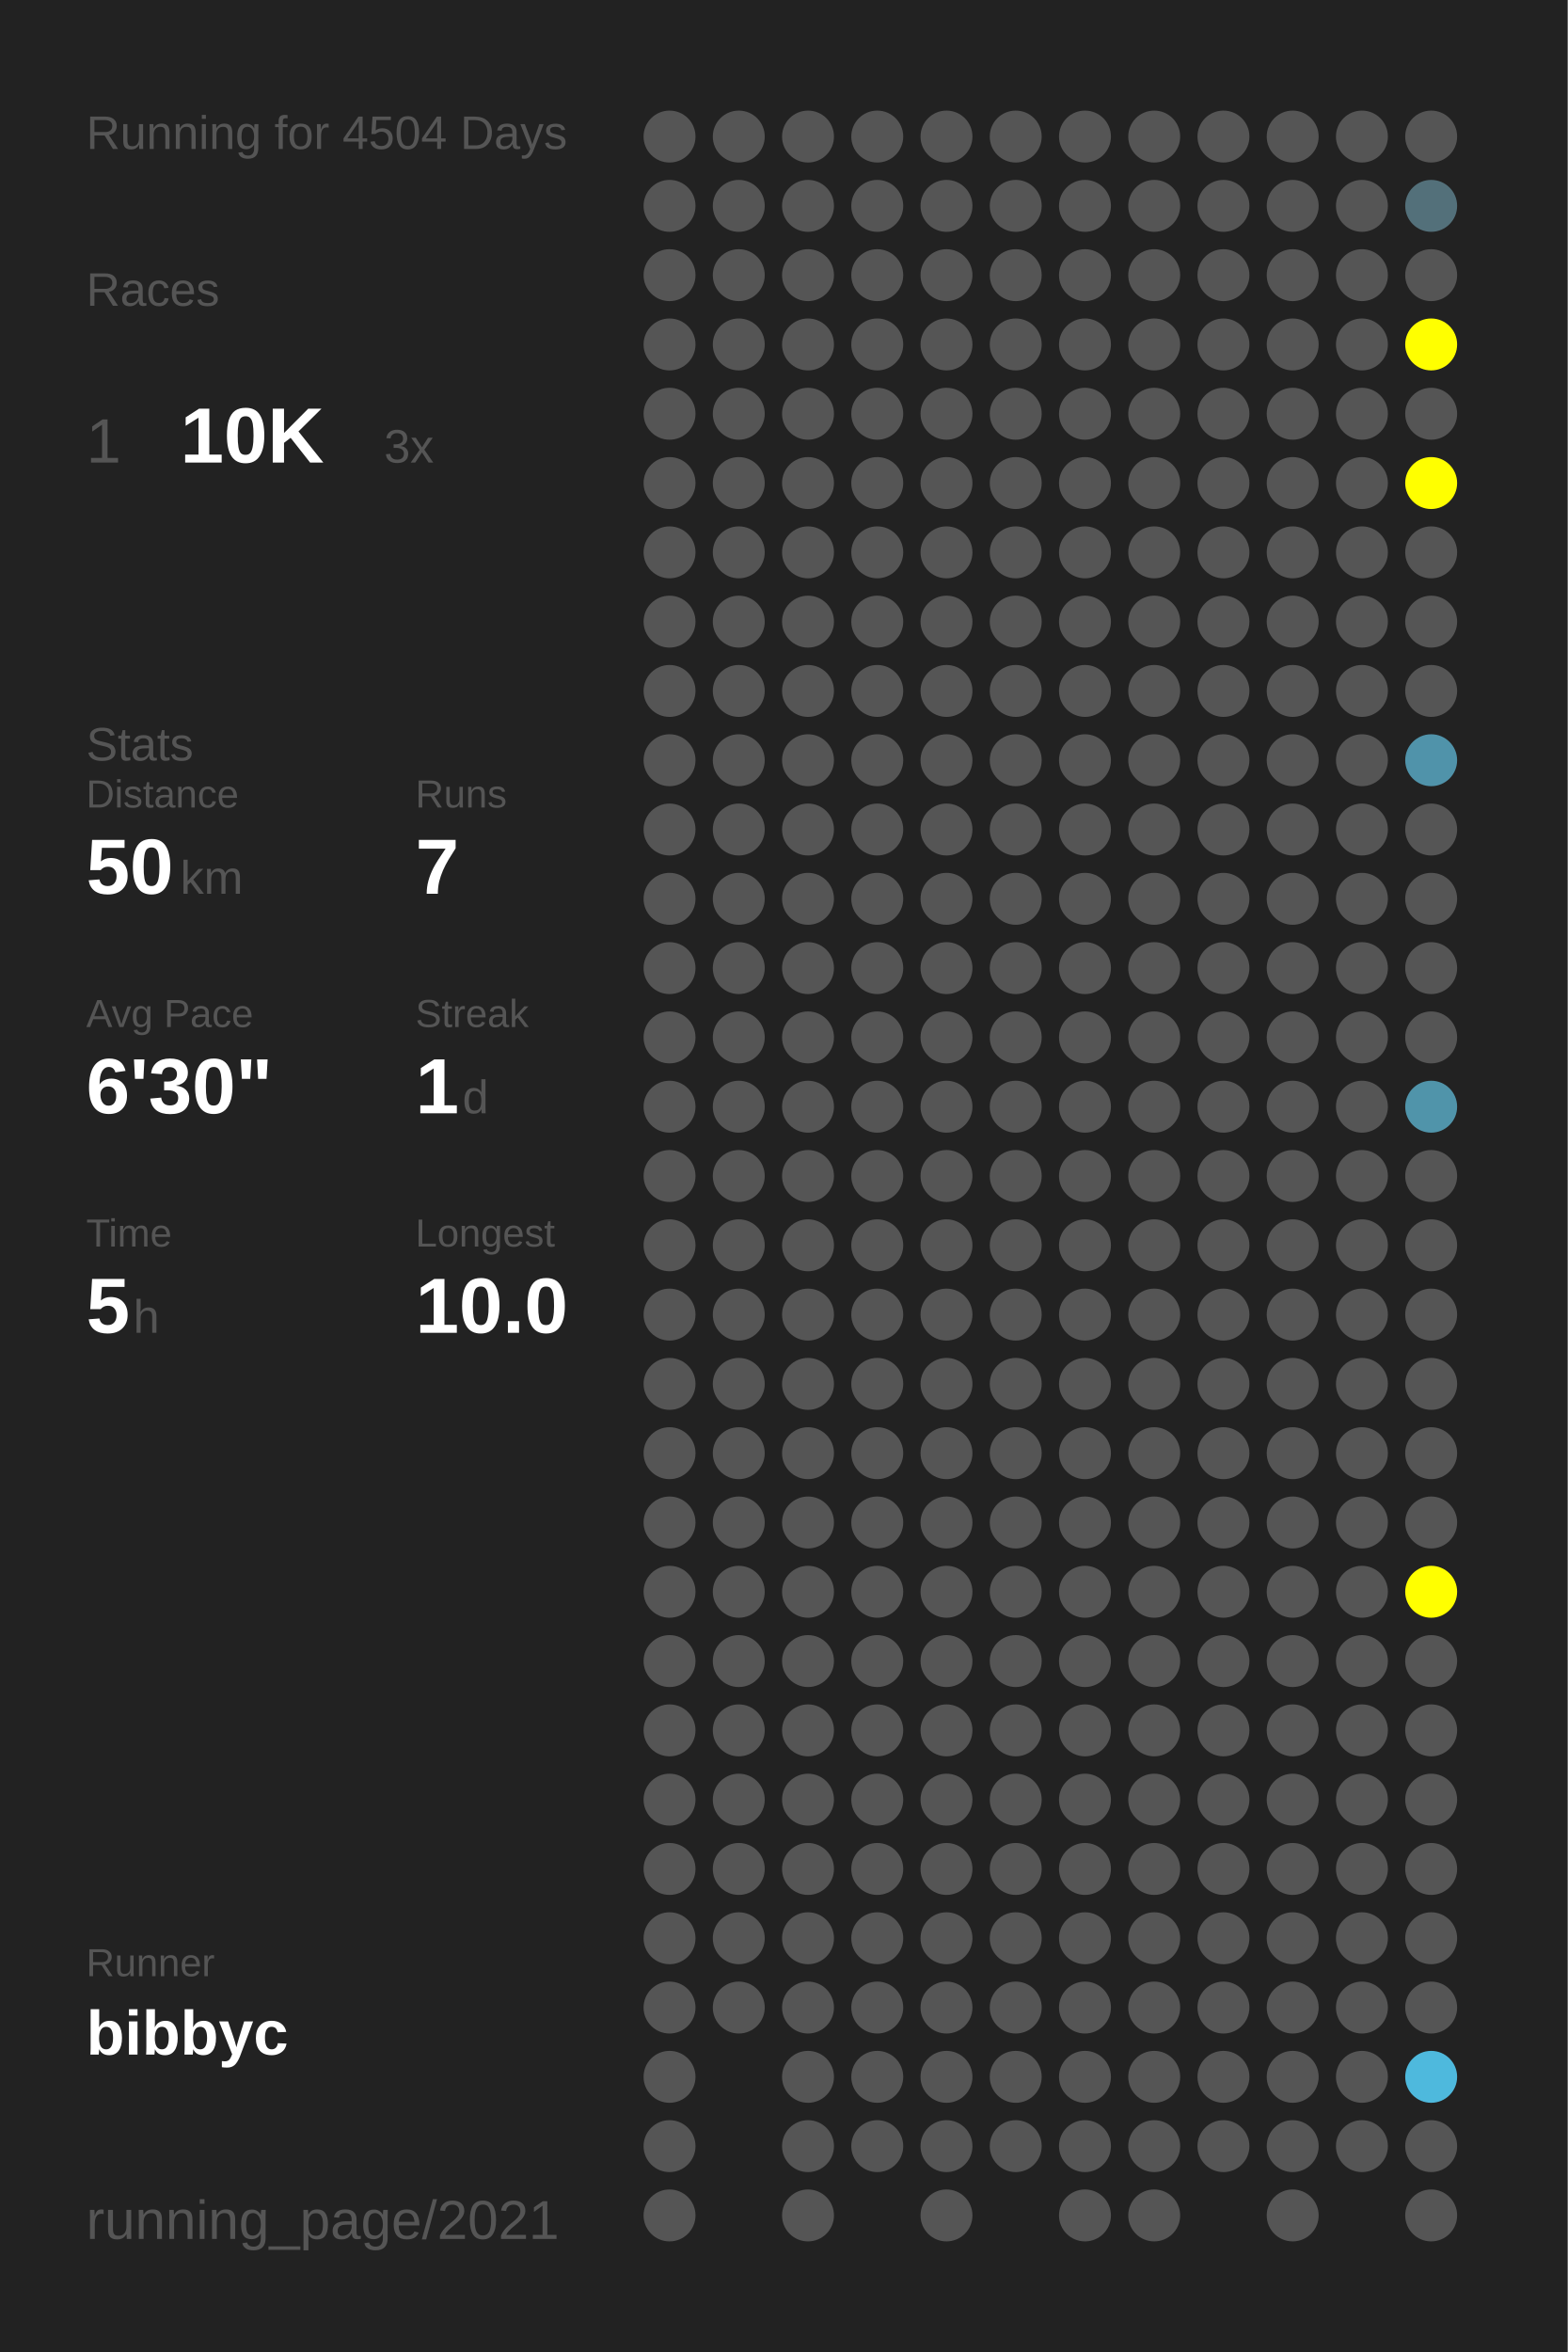
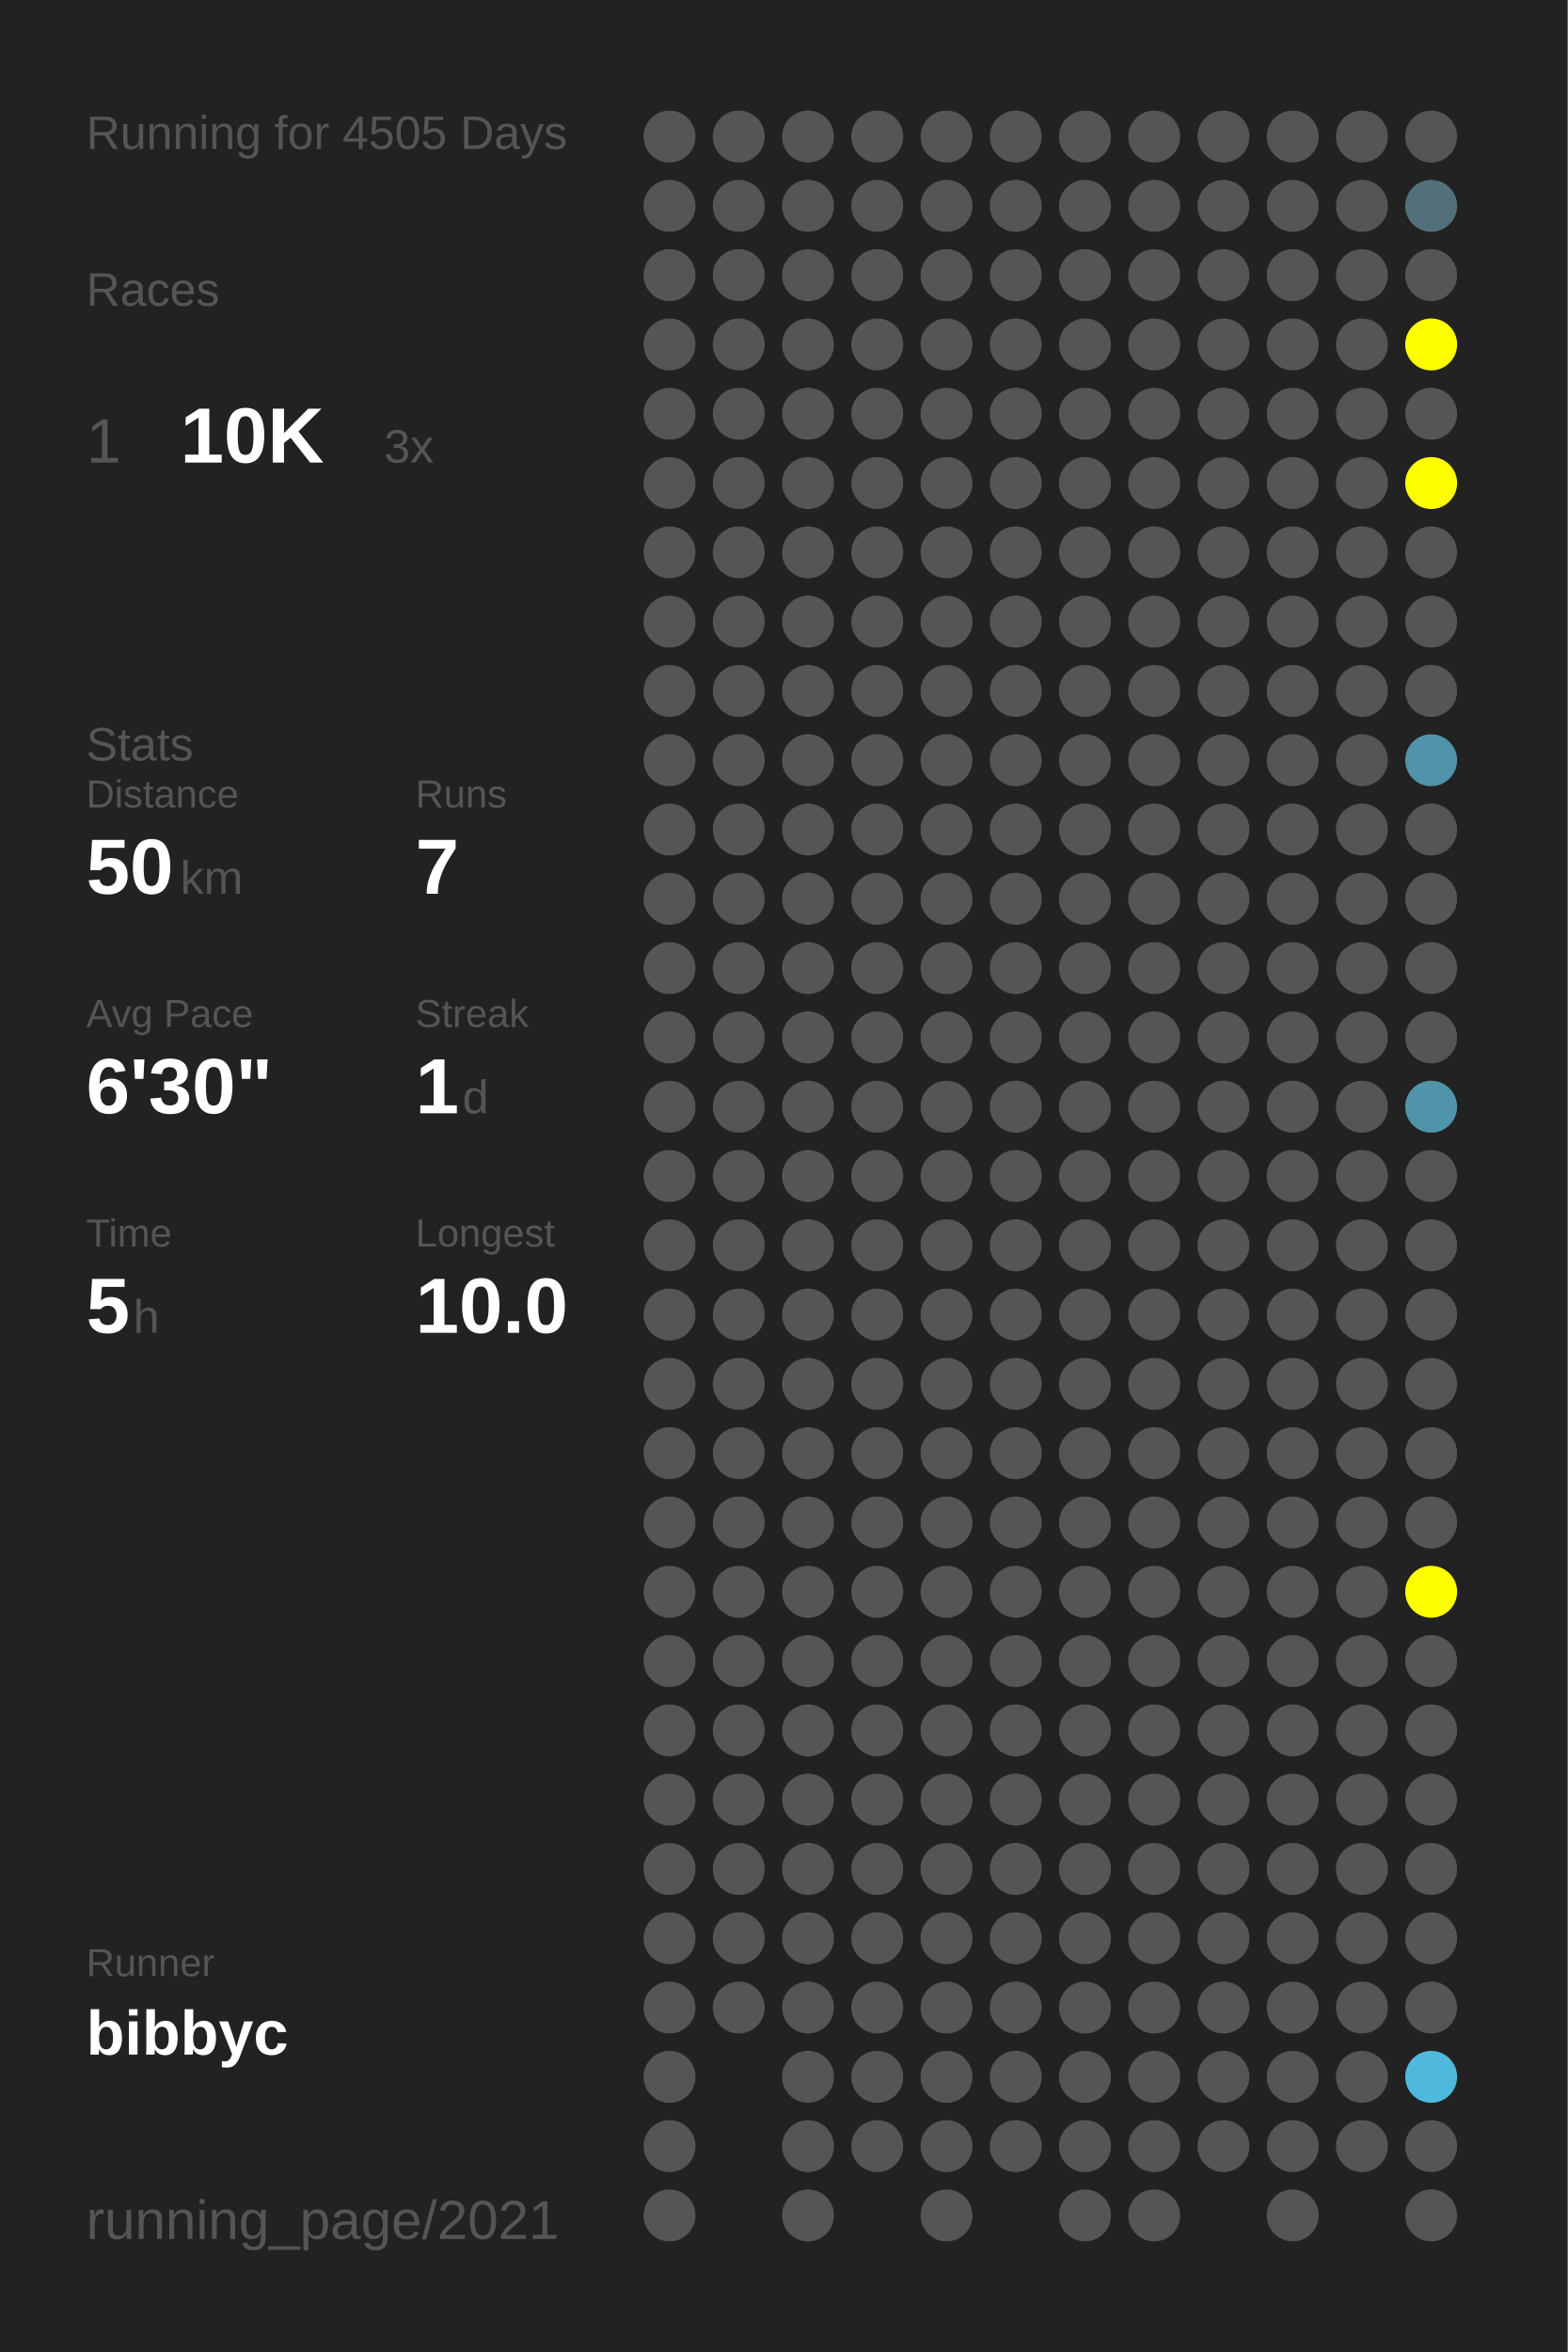
<svg xmlns="http://www.w3.org/2000/svg" baseProfile="full" height="300mm" version="1.1" viewBox="0,0,200,300" width="200mm">
  <defs />
  <rect fill="#222222" height="300" width="200" x="0" y="0" />
-   <text fill="#555555" style="font-size:6px; font-family:Arial;" x="11" y="19">Running for 4504 Days</text>
+   <text fill="#555555" style="font-size:6px; font-family:Arial;" x="11" y="19">Running for 4505 Days</text>
  <text fill="#555555" style="font-size:6px; font-family:Arial;" x="11" y="39">Races</text>
  <text fill="#555555" style="font-size:8px; font-family:Arial;" x="11" y="59">1</text>
  <text fill="#FFFFFF" style="font-size:10px; font-family:Arial; font-weight:bold;" x="23" y="59">10K</text>
  <text fill="#555555" style="font-size:6px; font-family:Arial;" x="49" y="59">3x</text>
  <text fill="#555555" style="font-size:6px; font-family:Arial;" x="11" y="97">Stats</text>
  <text fill="#555555" style="font-size:5px; font-family:Arial;" x="11" y="103">Distance</text>
  <text fill="#FFFFFF" style="font-size:10px; font-family:Arial; font-weight:bold;" x="11" y="114">50</text>
  <text fill="#555555" style="font-size:6px; font-family:Arial;" x="23" y="114">km</text>
  <text fill="#555555" style="font-size:5px; font-family:Arial;" x="53" y="103">Runs</text>
  <text fill="#FFFFFF" style="font-size:10px; font-family:Arial; font-weight:bold;" x="53" y="114">7</text>
  <text fill="#555555" style="font-size:5px; font-family:Arial;" x="11" y="131">Avg Pace</text>
  <text fill="#FFFFFF" style="font-size:10px; font-family:Arial; font-weight:bold;" x="11" y="142">6'30"</text>
  <text fill="#555555" style="font-size:5px; font-family:Arial;" x="53" y="131">Streak</text>
  <text fill="#FFFFFF" style="font-size:10px; font-family:Arial; font-weight:bold;" x="53" y="142">1</text>
  <text fill="#555555" style="font-size:6px; font-family:Arial;" x="59" y="142">d</text>
  <text fill="#555555" style="font-size:5px; font-family:Arial;" x="11" y="159">Time</text>
  <text fill="#FFFFFF" style="font-size:10px; font-family:Arial; font-weight:bold;" x="11" y="170">5</text>
  <text fill="#555555" style="font-size:6px; font-family:Arial;" x="17" y="170">h</text>
  <text fill="#555555" style="font-size:5px; font-family:Arial;" x="53" y="159">Longest</text>
  <text fill="#FFFFFF" style="font-size:10px; font-family:Arial; font-weight:bold;" x="53" y="170">10.0</text>
  <text fill="#555555" style="font-size:5px; font-family:Arial;" x="11" y="252.065">Runner</text>
  <text fill="#FFFFFF" style="font-size:8px; font-family:Arial; font-weight:bold;" x="11" y="262.065">bibbyc</text>
  <text fill="#555555" style="font-size:7px; font-family:Arial;" x="11" y="285.581">running_page/2021</text>
  <circle cx="85.417" cy="17.419" fill="#555555" r="3.312" />
  <circle cx="85.417" cy="26.258" fill="#555555" r="3.312" />
  <circle cx="85.417" cy="35.097" fill="#555555" r="3.312" />
  <circle cx="85.417" cy="43.935" fill="#555555" r="3.312" />
  <circle cx="85.417" cy="52.774" fill="#555555" r="3.312" />
  <circle cx="85.417" cy="61.613" fill="#555555" r="3.312" />
  <circle cx="85.417" cy="70.452" fill="#555555" r="3.312" />
  <circle cx="85.417" cy="79.29" fill="#555555" r="3.312" />
  <circle cx="85.417" cy="88.129" fill="#555555" r="3.312" />
  <circle cx="85.417" cy="96.968" fill="#555555" r="3.312" />
  <circle cx="85.417" cy="105.806" fill="#555555" r="3.312" />
  <circle cx="85.417" cy="114.645" fill="#555555" r="3.312" />
  <circle cx="85.417" cy="123.484" fill="#555555" r="3.312" />
  <circle cx="85.417" cy="132.323" fill="#555555" r="3.312" />
  <circle cx="85.417" cy="141.161" fill="#555555" r="3.312" />
  <circle cx="85.417" cy="150" fill="#555555" r="3.312" />
  <circle cx="85.417" cy="158.839" fill="#555555" r="3.312" />
  <circle cx="85.417" cy="167.677" fill="#555555" r="3.312" />
  <circle cx="85.417" cy="176.516" fill="#555555" r="3.312" />
  <circle cx="85.417" cy="185.355" fill="#555555" r="3.312" />
  <circle cx="85.417" cy="194.194" fill="#555555" r="3.312" />
  <circle cx="85.417" cy="203.032" fill="#555555" r="3.312" />
  <circle cx="85.417" cy="211.871" fill="#555555" r="3.312" />
  <circle cx="85.417" cy="220.71" fill="#555555" r="3.312" />
  <circle cx="85.417" cy="229.548" fill="#555555" r="3.312" />
  <circle cx="85.417" cy="238.387" fill="#555555" r="3.312" />
  <circle cx="85.417" cy="247.226" fill="#555555" r="3.312" />
  <circle cx="85.417" cy="256.065" fill="#555555" r="3.312" />
  <circle cx="85.417" cy="264.903" fill="#555555" r="3.312" />
  <circle cx="85.417" cy="273.742" fill="#555555" r="3.312" />
  <circle cx="85.417" cy="282.581" fill="#555555" r="3.312" />
  <circle cx="94.25" cy="17.419" fill="#555555" r="3.312" />
  <circle cx="94.25" cy="26.258" fill="#555555" r="3.312" />
  <circle cx="94.25" cy="35.097" fill="#555555" r="3.312" />
  <circle cx="94.25" cy="43.935" fill="#555555" r="3.312" />
  <circle cx="94.25" cy="52.774" fill="#555555" r="3.312" />
  <circle cx="94.25" cy="61.613" fill="#555555" r="3.312" />
  <circle cx="94.25" cy="70.452" fill="#555555" r="3.312" />
  <circle cx="94.25" cy="79.29" fill="#555555" r="3.312" />
  <circle cx="94.25" cy="88.129" fill="#555555" r="3.312" />
  <circle cx="94.25" cy="96.968" fill="#555555" r="3.312" />
  <circle cx="94.25" cy="105.806" fill="#555555" r="3.312" />
  <circle cx="94.25" cy="114.645" fill="#555555" r="3.312" />
  <circle cx="94.25" cy="123.484" fill="#555555" r="3.312" />
  <circle cx="94.25" cy="132.323" fill="#555555" r="3.312" />
  <circle cx="94.25" cy="141.161" fill="#555555" r="3.312" />
  <circle cx="94.25" cy="150" fill="#555555" r="3.312" />
  <circle cx="94.25" cy="158.839" fill="#555555" r="3.312" />
  <circle cx="94.25" cy="167.677" fill="#555555" r="3.312" />
  <circle cx="94.25" cy="176.516" fill="#555555" r="3.312" />
  <circle cx="94.25" cy="185.355" fill="#555555" r="3.312" />
  <circle cx="94.25" cy="194.194" fill="#555555" r="3.312" />
  <circle cx="94.25" cy="203.032" fill="#555555" r="3.312" />
  <circle cx="94.25" cy="211.871" fill="#555555" r="3.312" />
  <circle cx="94.25" cy="220.71" fill="#555555" r="3.312" />
  <circle cx="94.25" cy="229.548" fill="#555555" r="3.312" />
  <circle cx="94.25" cy="238.387" fill="#555555" r="3.312" />
  <circle cx="94.25" cy="247.226" fill="#555555" r="3.312" />
  <circle cx="94.25" cy="256.065" fill="#555555" r="3.312" />
  <circle cx="103.083" cy="17.419" fill="#555555" r="3.312" />
  <circle cx="103.083" cy="26.258" fill="#555555" r="3.312" />
  <circle cx="103.083" cy="35.097" fill="#555555" r="3.312" />
  <circle cx="103.083" cy="43.935" fill="#555555" r="3.312" />
  <circle cx="103.083" cy="52.774" fill="#555555" r="3.312" />
  <circle cx="103.083" cy="61.613" fill="#555555" r="3.312" />
  <circle cx="103.083" cy="70.452" fill="#555555" r="3.312" />
  <circle cx="103.083" cy="79.29" fill="#555555" r="3.312" />
  <circle cx="103.083" cy="88.129" fill="#555555" r="3.312" />
  <circle cx="103.083" cy="96.968" fill="#555555" r="3.312" />
  <circle cx="103.083" cy="105.806" fill="#555555" r="3.312" />
  <circle cx="103.083" cy="114.645" fill="#555555" r="3.312" />
  <circle cx="103.083" cy="123.484" fill="#555555" r="3.312" />
  <circle cx="103.083" cy="132.323" fill="#555555" r="3.312" />
  <circle cx="103.083" cy="141.161" fill="#555555" r="3.312" />
  <circle cx="103.083" cy="150" fill="#555555" r="3.312" />
  <circle cx="103.083" cy="158.839" fill="#555555" r="3.312" />
  <circle cx="103.083" cy="167.677" fill="#555555" r="3.312" />
  <circle cx="103.083" cy="176.516" fill="#555555" r="3.312" />
  <circle cx="103.083" cy="185.355" fill="#555555" r="3.312" />
  <circle cx="103.083" cy="194.194" fill="#555555" r="3.312" />
  <circle cx="103.083" cy="203.032" fill="#555555" r="3.312" />
  <circle cx="103.083" cy="211.871" fill="#555555" r="3.312" />
  <circle cx="103.083" cy="220.71" fill="#555555" r="3.312" />
  <circle cx="103.083" cy="229.548" fill="#555555" r="3.312" />
  <circle cx="103.083" cy="238.387" fill="#555555" r="3.312" />
  <circle cx="103.083" cy="247.226" fill="#555555" r="3.312" />
  <circle cx="103.083" cy="256.065" fill="#555555" r="3.312" />
  <circle cx="103.083" cy="264.903" fill="#555555" r="3.312" />
  <circle cx="103.083" cy="273.742" fill="#555555" r="3.312" />
  <circle cx="103.083" cy="282.581" fill="#555555" r="3.312" />
  <circle cx="111.917" cy="17.419" fill="#555555" r="3.312" />
  <circle cx="111.917" cy="26.258" fill="#555555" r="3.312" />
  <circle cx="111.917" cy="35.097" fill="#555555" r="3.312" />
  <circle cx="111.917" cy="43.935" fill="#555555" r="3.312" />
  <circle cx="111.917" cy="52.774" fill="#555555" r="3.312" />
  <circle cx="111.917" cy="61.613" fill="#555555" r="3.312" />
  <circle cx="111.917" cy="70.452" fill="#555555" r="3.312" />
  <circle cx="111.917" cy="79.29" fill="#555555" r="3.312" />
  <circle cx="111.917" cy="88.129" fill="#555555" r="3.312" />
  <circle cx="111.917" cy="96.968" fill="#555555" r="3.312" />
  <circle cx="111.917" cy="105.806" fill="#555555" r="3.312" />
  <circle cx="111.917" cy="114.645" fill="#555555" r="3.312" />
  <circle cx="111.917" cy="123.484" fill="#555555" r="3.312" />
  <circle cx="111.917" cy="132.323" fill="#555555" r="3.312" />
  <circle cx="111.917" cy="141.161" fill="#555555" r="3.312" />
  <circle cx="111.917" cy="150" fill="#555555" r="3.312" />
  <circle cx="111.917" cy="158.839" fill="#555555" r="3.312" />
  <circle cx="111.917" cy="167.677" fill="#555555" r="3.312" />
  <circle cx="111.917" cy="176.516" fill="#555555" r="3.312" />
  <circle cx="111.917" cy="185.355" fill="#555555" r="3.312" />
  <circle cx="111.917" cy="194.194" fill="#555555" r="3.312" />
  <circle cx="111.917" cy="203.032" fill="#555555" r="3.312" />
  <circle cx="111.917" cy="211.871" fill="#555555" r="3.312" />
  <circle cx="111.917" cy="220.71" fill="#555555" r="3.312" />
  <circle cx="111.917" cy="229.548" fill="#555555" r="3.312" />
  <circle cx="111.917" cy="238.387" fill="#555555" r="3.312" />
  <circle cx="111.917" cy="247.226" fill="#555555" r="3.312" />
  <circle cx="111.917" cy="256.065" fill="#555555" r="3.312" />
  <circle cx="111.917" cy="264.903" fill="#555555" r="3.312" />
  <circle cx="111.917" cy="273.742" fill="#555555" r="3.312" />
  <circle cx="120.75" cy="17.419" fill="#555555" r="3.312" />
  <circle cx="120.75" cy="26.258" fill="#555555" r="3.312" />
  <circle cx="120.75" cy="35.097" fill="#555555" r="3.312" />
  <circle cx="120.75" cy="43.935" fill="#555555" r="3.312" />
  <circle cx="120.75" cy="52.774" fill="#555555" r="3.312" />
  <circle cx="120.75" cy="61.613" fill="#555555" r="3.312" />
  <circle cx="120.75" cy="70.452" fill="#555555" r="3.312" />
  <circle cx="120.75" cy="79.29" fill="#555555" r="3.312" />
  <circle cx="120.75" cy="88.129" fill="#555555" r="3.312" />
  <circle cx="120.75" cy="96.968" fill="#555555" r="3.312" />
  <circle cx="120.75" cy="105.806" fill="#555555" r="3.312" />
  <circle cx="120.75" cy="114.645" fill="#555555" r="3.312" />
  <circle cx="120.75" cy="123.484" fill="#555555" r="3.312" />
  <circle cx="120.75" cy="132.323" fill="#555555" r="3.312" />
  <circle cx="120.75" cy="141.161" fill="#555555" r="3.312" />
  <circle cx="120.75" cy="150" fill="#555555" r="3.312" />
  <circle cx="120.75" cy="158.839" fill="#555555" r="3.312" />
  <circle cx="120.75" cy="167.677" fill="#555555" r="3.312" />
  <circle cx="120.75" cy="176.516" fill="#555555" r="3.312" />
  <circle cx="120.75" cy="185.355" fill="#555555" r="3.312" />
  <circle cx="120.75" cy="194.194" fill="#555555" r="3.312" />
  <circle cx="120.75" cy="203.032" fill="#555555" r="3.312" />
  <circle cx="120.75" cy="211.871" fill="#555555" r="3.312" />
  <circle cx="120.75" cy="220.71" fill="#555555" r="3.312" />
  <circle cx="120.75" cy="229.548" fill="#555555" r="3.312" />
  <circle cx="120.75" cy="238.387" fill="#555555" r="3.312" />
  <circle cx="120.75" cy="247.226" fill="#555555" r="3.312" />
  <circle cx="120.75" cy="256.065" fill="#555555" r="3.312" />
  <circle cx="120.75" cy="264.903" fill="#555555" r="3.312" />
  <circle cx="120.75" cy="273.742" fill="#555555" r="3.312" />
  <circle cx="120.75" cy="282.581" fill="#555555" r="3.312" />
  <circle cx="129.583" cy="17.419" fill="#555555" r="3.312" />
  <circle cx="129.583" cy="26.258" fill="#555555" r="3.312" />
  <circle cx="129.583" cy="35.097" fill="#555555" r="3.312" />
  <circle cx="129.583" cy="43.935" fill="#555555" r="3.312" />
  <circle cx="129.583" cy="52.774" fill="#555555" r="3.312" />
  <circle cx="129.583" cy="61.613" fill="#555555" r="3.312" />
  <circle cx="129.583" cy="70.452" fill="#555555" r="3.312" />
  <circle cx="129.583" cy="79.29" fill="#555555" r="3.312" />
  <circle cx="129.583" cy="88.129" fill="#555555" r="3.312" />
  <circle cx="129.583" cy="96.968" fill="#555555" r="3.312" />
  <circle cx="129.583" cy="105.806" fill="#555555" r="3.312" />
  <circle cx="129.583" cy="114.645" fill="#555555" r="3.312" />
  <circle cx="129.583" cy="123.484" fill="#555555" r="3.312" />
  <circle cx="129.583" cy="132.323" fill="#555555" r="3.312" />
  <circle cx="129.583" cy="141.161" fill="#555555" r="3.312" />
  <circle cx="129.583" cy="150" fill="#555555" r="3.312" />
  <circle cx="129.583" cy="158.839" fill="#555555" r="3.312" />
  <circle cx="129.583" cy="167.677" fill="#555555" r="3.312" />
  <circle cx="129.583" cy="176.516" fill="#555555" r="3.312" />
  <circle cx="129.583" cy="185.355" fill="#555555" r="3.312" />
  <circle cx="129.583" cy="194.194" fill="#555555" r="3.312" />
  <circle cx="129.583" cy="203.032" fill="#555555" r="3.312" />
  <circle cx="129.583" cy="211.871" fill="#555555" r="3.312" />
  <circle cx="129.583" cy="220.71" fill="#555555" r="3.312" />
  <circle cx="129.583" cy="229.548" fill="#555555" r="3.312" />
  <circle cx="129.583" cy="238.387" fill="#555555" r="3.312" />
  <circle cx="129.583" cy="247.226" fill="#555555" r="3.312" />
  <circle cx="129.583" cy="256.065" fill="#555555" r="3.312" />
  <circle cx="129.583" cy="264.903" fill="#555555" r="3.312" />
  <circle cx="129.583" cy="273.742" fill="#555555" r="3.312" />
  <circle cx="138.417" cy="17.419" fill="#555555" r="3.312" />
  <circle cx="138.417" cy="26.258" fill="#555555" r="3.312" />
  <circle cx="138.417" cy="35.097" fill="#555555" r="3.312" />
  <circle cx="138.417" cy="43.935" fill="#555555" r="3.312" />
  <circle cx="138.417" cy="52.774" fill="#555555" r="3.312" />
  <circle cx="138.417" cy="61.613" fill="#555555" r="3.312" />
  <circle cx="138.417" cy="70.452" fill="#555555" r="3.312" />
  <circle cx="138.417" cy="79.29" fill="#555555" r="3.312" />
  <circle cx="138.417" cy="88.129" fill="#555555" r="3.312" />
  <circle cx="138.417" cy="96.968" fill="#555555" r="3.312" />
  <circle cx="138.417" cy="105.806" fill="#555555" r="3.312" />
  <circle cx="138.417" cy="114.645" fill="#555555" r="3.312" />
  <circle cx="138.417" cy="123.484" fill="#555555" r="3.312" />
  <circle cx="138.417" cy="132.323" fill="#555555" r="3.312" />
  <circle cx="138.417" cy="141.161" fill="#555555" r="3.312" />
  <circle cx="138.417" cy="150" fill="#555555" r="3.312" />
  <circle cx="138.417" cy="158.839" fill="#555555" r="3.312" />
  <circle cx="138.417" cy="167.677" fill="#555555" r="3.312" />
  <circle cx="138.417" cy="176.516" fill="#555555" r="3.312" />
  <circle cx="138.417" cy="185.355" fill="#555555" r="3.312" />
  <circle cx="138.417" cy="194.194" fill="#555555" r="3.312" />
  <circle cx="138.417" cy="203.032" fill="#555555" r="3.312" />
  <circle cx="138.417" cy="211.871" fill="#555555" r="3.312" />
  <circle cx="138.417" cy="220.71" fill="#555555" r="3.312" />
  <circle cx="138.417" cy="229.548" fill="#555555" r="3.312" />
  <circle cx="138.417" cy="238.387" fill="#555555" r="3.312" />
  <circle cx="138.417" cy="247.226" fill="#555555" r="3.312" />
  <circle cx="138.417" cy="256.065" fill="#555555" r="3.312" />
  <circle cx="138.417" cy="264.903" fill="#555555" r="3.312" />
  <circle cx="138.417" cy="273.742" fill="#555555" r="3.312" />
  <circle cx="138.417" cy="282.581" fill="#555555" r="3.312" />
  <circle cx="147.25" cy="17.419" fill="#555555" r="3.312" />
  <circle cx="147.25" cy="26.258" fill="#555555" r="3.312" />
  <circle cx="147.25" cy="35.097" fill="#555555" r="3.312" />
  <circle cx="147.25" cy="43.935" fill="#555555" r="3.312" />
  <circle cx="147.25" cy="52.774" fill="#555555" r="3.312" />
  <circle cx="147.25" cy="61.613" fill="#555555" r="3.312" />
  <circle cx="147.25" cy="70.452" fill="#555555" r="3.312" />
  <circle cx="147.25" cy="79.29" fill="#555555" r="3.312" />
  <circle cx="147.25" cy="88.129" fill="#555555" r="3.312" />
  <circle cx="147.25" cy="96.968" fill="#555555" r="3.312" />
  <circle cx="147.25" cy="105.806" fill="#555555" r="3.312" />
  <circle cx="147.25" cy="114.645" fill="#555555" r="3.312" />
  <circle cx="147.25" cy="123.484" fill="#555555" r="3.312" />
  <circle cx="147.25" cy="132.323" fill="#555555" r="3.312" />
  <circle cx="147.25" cy="141.161" fill="#555555" r="3.312" />
  <circle cx="147.25" cy="150" fill="#555555" r="3.312" />
  <circle cx="147.25" cy="158.839" fill="#555555" r="3.312" />
  <circle cx="147.25" cy="167.677" fill="#555555" r="3.312" />
  <circle cx="147.25" cy="176.516" fill="#555555" r="3.312" />
  <circle cx="147.25" cy="185.355" fill="#555555" r="3.312" />
  <circle cx="147.25" cy="194.194" fill="#555555" r="3.312" />
  <circle cx="147.25" cy="203.032" fill="#555555" r="3.312" />
  <circle cx="147.25" cy="211.871" fill="#555555" r="3.312" />
  <circle cx="147.25" cy="220.71" fill="#555555" r="3.312" />
  <circle cx="147.25" cy="229.548" fill="#555555" r="3.312" />
  <circle cx="147.25" cy="238.387" fill="#555555" r="3.312" />
  <circle cx="147.25" cy="247.226" fill="#555555" r="3.312" />
  <circle cx="147.25" cy="256.065" fill="#555555" r="3.312" />
  <circle cx="147.25" cy="264.903" fill="#555555" r="3.312" />
  <circle cx="147.25" cy="273.742" fill="#555555" r="3.312" />
  <circle cx="147.25" cy="282.581" fill="#555555" r="3.312" />
  <circle cx="156.083" cy="17.419" fill="#555555" r="3.312" />
  <circle cx="156.083" cy="26.258" fill="#555555" r="3.312" />
  <circle cx="156.083" cy="35.097" fill="#555555" r="3.312" />
  <circle cx="156.083" cy="43.935" fill="#555555" r="3.312" />
  <circle cx="156.083" cy="52.774" fill="#555555" r="3.312" />
  <circle cx="156.083" cy="61.613" fill="#555555" r="3.312" />
  <circle cx="156.083" cy="70.452" fill="#555555" r="3.312" />
  <circle cx="156.083" cy="79.29" fill="#555555" r="3.312" />
  <circle cx="156.083" cy="88.129" fill="#555555" r="3.312" />
  <circle cx="156.083" cy="96.968" fill="#555555" r="3.312" />
  <circle cx="156.083" cy="105.806" fill="#555555" r="3.312" />
  <circle cx="156.083" cy="114.645" fill="#555555" r="3.312" />
  <circle cx="156.083" cy="123.484" fill="#555555" r="3.312" />
  <circle cx="156.083" cy="132.323" fill="#555555" r="3.312" />
  <circle cx="156.083" cy="141.161" fill="#555555" r="3.312" />
  <circle cx="156.083" cy="150" fill="#555555" r="3.312" />
  <circle cx="156.083" cy="158.839" fill="#555555" r="3.312" />
  <circle cx="156.083" cy="167.677" fill="#555555" r="3.312" />
  <circle cx="156.083" cy="176.516" fill="#555555" r="3.312" />
  <circle cx="156.083" cy="185.355" fill="#555555" r="3.312" />
  <circle cx="156.083" cy="194.194" fill="#555555" r="3.312" />
  <circle cx="156.083" cy="203.032" fill="#555555" r="3.312" />
  <circle cx="156.083" cy="211.871" fill="#555555" r="3.312" />
  <circle cx="156.083" cy="220.71" fill="#555555" r="3.312" />
  <circle cx="156.083" cy="229.548" fill="#555555" r="3.312" />
  <circle cx="156.083" cy="238.387" fill="#555555" r="3.312" />
  <circle cx="156.083" cy="247.226" fill="#555555" r="3.312" />
  <circle cx="156.083" cy="256.065" fill="#555555" r="3.312" />
  <circle cx="156.083" cy="264.903" fill="#555555" r="3.312" />
  <circle cx="156.083" cy="273.742" fill="#555555" r="3.312" />
  <circle cx="164.917" cy="17.419" fill="#555555" r="3.312" />
  <circle cx="164.917" cy="26.258" fill="#555555" r="3.312" />
  <circle cx="164.917" cy="35.097" fill="#555555" r="3.312" />
  <circle cx="164.917" cy="43.935" fill="#555555" r="3.312" />
  <circle cx="164.917" cy="52.774" fill="#555555" r="3.312" />
  <circle cx="164.917" cy="61.613" fill="#555555" r="3.312" />
  <circle cx="164.917" cy="70.452" fill="#555555" r="3.312" />
  <circle cx="164.917" cy="79.29" fill="#555555" r="3.312" />
  <circle cx="164.917" cy="88.129" fill="#555555" r="3.312" />
  <circle cx="164.917" cy="96.968" fill="#555555" r="3.312" />
  <circle cx="164.917" cy="105.806" fill="#555555" r="3.312" />
  <circle cx="164.917" cy="114.645" fill="#555555" r="3.312" />
  <circle cx="164.917" cy="123.484" fill="#555555" r="3.312" />
  <circle cx="164.917" cy="132.323" fill="#555555" r="3.312" />
  <circle cx="164.917" cy="141.161" fill="#555555" r="3.312" />
  <circle cx="164.917" cy="150" fill="#555555" r="3.312" />
  <circle cx="164.917" cy="158.839" fill="#555555" r="3.312" />
  <circle cx="164.917" cy="167.677" fill="#555555" r="3.312" />
  <circle cx="164.917" cy="176.516" fill="#555555" r="3.312" />
  <circle cx="164.917" cy="185.355" fill="#555555" r="3.312" />
  <circle cx="164.917" cy="194.194" fill="#555555" r="3.312" />
  <circle cx="164.917" cy="203.032" fill="#555555" r="3.312" />
  <circle cx="164.917" cy="211.871" fill="#555555" r="3.312" />
  <circle cx="164.917" cy="220.71" fill="#555555" r="3.312" />
  <circle cx="164.917" cy="229.548" fill="#555555" r="3.312" />
  <circle cx="164.917" cy="238.387" fill="#555555" r="3.312" />
  <circle cx="164.917" cy="247.226" fill="#555555" r="3.312" />
  <circle cx="164.917" cy="256.065" fill="#555555" r="3.312" />
  <circle cx="164.917" cy="264.903" fill="#555555" r="3.312" />
  <circle cx="164.917" cy="273.742" fill="#555555" r="3.312" />
  <circle cx="164.917" cy="282.581" fill="#555555" r="3.312" />
  <circle cx="173.75" cy="17.419" fill="#555555" r="3.312" />
  <circle cx="173.75" cy="26.258" fill="#555555" r="3.312" />
  <circle cx="173.75" cy="35.097" fill="#555555" r="3.312" />
  <circle cx="173.75" cy="43.935" fill="#555555" r="3.312" />
  <circle cx="173.75" cy="52.774" fill="#555555" r="3.312" />
  <circle cx="173.75" cy="61.613" fill="#555555" r="3.312" />
  <circle cx="173.75" cy="70.452" fill="#555555" r="3.312" />
  <circle cx="173.75" cy="79.29" fill="#555555" r="3.312" />
  <circle cx="173.75" cy="88.129" fill="#555555" r="3.312" />
  <circle cx="173.75" cy="96.968" fill="#555555" r="3.312" />
  <circle cx="173.75" cy="105.806" fill="#555555" r="3.312" />
  <circle cx="173.75" cy="114.645" fill="#555555" r="3.312" />
  <circle cx="173.75" cy="123.484" fill="#555555" r="3.312" />
  <circle cx="173.75" cy="132.323" fill="#555555" r="3.312" />
  <circle cx="173.75" cy="141.161" fill="#555555" r="3.312" />
  <circle cx="173.75" cy="150" fill="#555555" r="3.312" />
  <circle cx="173.75" cy="158.839" fill="#555555" r="3.312" />
  <circle cx="173.75" cy="167.677" fill="#555555" r="3.312" />
  <circle cx="173.75" cy="176.516" fill="#555555" r="3.312" />
  <circle cx="173.75" cy="185.355" fill="#555555" r="3.312" />
  <circle cx="173.75" cy="194.194" fill="#555555" r="3.312" />
  <circle cx="173.75" cy="203.032" fill="#555555" r="3.312" />
  <circle cx="173.75" cy="211.871" fill="#555555" r="3.312" />
  <circle cx="173.75" cy="220.71" fill="#555555" r="3.312" />
  <circle cx="173.75" cy="229.548" fill="#555555" r="3.312" />
  <circle cx="173.75" cy="238.387" fill="#555555" r="3.312" />
  <circle cx="173.75" cy="247.226" fill="#555555" r="3.312" />
  <circle cx="173.75" cy="256.065" fill="#555555" r="3.312" />
  <circle cx="173.75" cy="264.903" fill="#555555" r="3.312" />
  <circle cx="173.75" cy="273.742" fill="#555555" r="3.312" />
  <circle cx="182.583" cy="17.419" fill="#555555" r="3.312" />
  <circle cx="182.583" cy="26.258" fill="#53707a" r="3.312" />
  <circle cx="182.583" cy="35.097" fill="#555555" r="3.312" />
  <circle cx="182.583" cy="43.935" fill="#FFFF00" r="3.312" />
  <circle cx="182.583" cy="52.774" fill="#555555" r="3.312" />
  <circle cx="182.583" cy="61.613" fill="#FFFF00" r="3.312" />
  <circle cx="182.583" cy="70.452" fill="#555555" r="3.312" />
  <circle cx="182.583" cy="79.29" fill="#555555" r="3.312" />
  <circle cx="182.583" cy="88.129" fill="#555555" r="3.312" />
  <circle cx="182.583" cy="96.968" fill="#5093aa" r="3.312" />
  <circle cx="182.583" cy="105.806" fill="#555555" r="3.312" />
  <circle cx="182.583" cy="114.645" fill="#555555" r="3.312" />
  <circle cx="182.583" cy="123.484" fill="#555555" r="3.312" />
  <circle cx="182.583" cy="132.323" fill="#555555" r="3.312" />
  <circle cx="182.583" cy="141.161" fill="#5094aa" r="3.312" />
  <circle cx="182.583" cy="150" fill="#555555" r="3.312" />
  <circle cx="182.583" cy="158.839" fill="#555555" r="3.312" />
  <circle cx="182.583" cy="167.677" fill="#555555" r="3.312" />
  <circle cx="182.583" cy="176.516" fill="#555555" r="3.312" />
  <circle cx="182.583" cy="185.355" fill="#555555" r="3.312" />
  <circle cx="182.583" cy="194.194" fill="#555555" r="3.312" />
  <circle cx="182.583" cy="203.032" fill="#FFFF00" r="3.312" />
  <circle cx="182.583" cy="211.871" fill="#555555" r="3.312" />
  <circle cx="182.583" cy="220.71" fill="#555555" r="3.312" />
  <circle cx="182.583" cy="229.548" fill="#555555" r="3.312" />
  <circle cx="182.583" cy="238.387" fill="#555555" r="3.312" />
  <circle cx="182.583" cy="247.226" fill="#555555" r="3.312" />
  <circle cx="182.583" cy="256.065" fill="#555555" r="3.312" />
  <circle cx="182.583" cy="264.903" fill="#4eb9dd" r="3.312" />
  <circle cx="182.583" cy="273.742" fill="#555555" r="3.312" />
  <circle cx="182.583" cy="282.581" fill="#555555" r="3.312" />
</svg>
